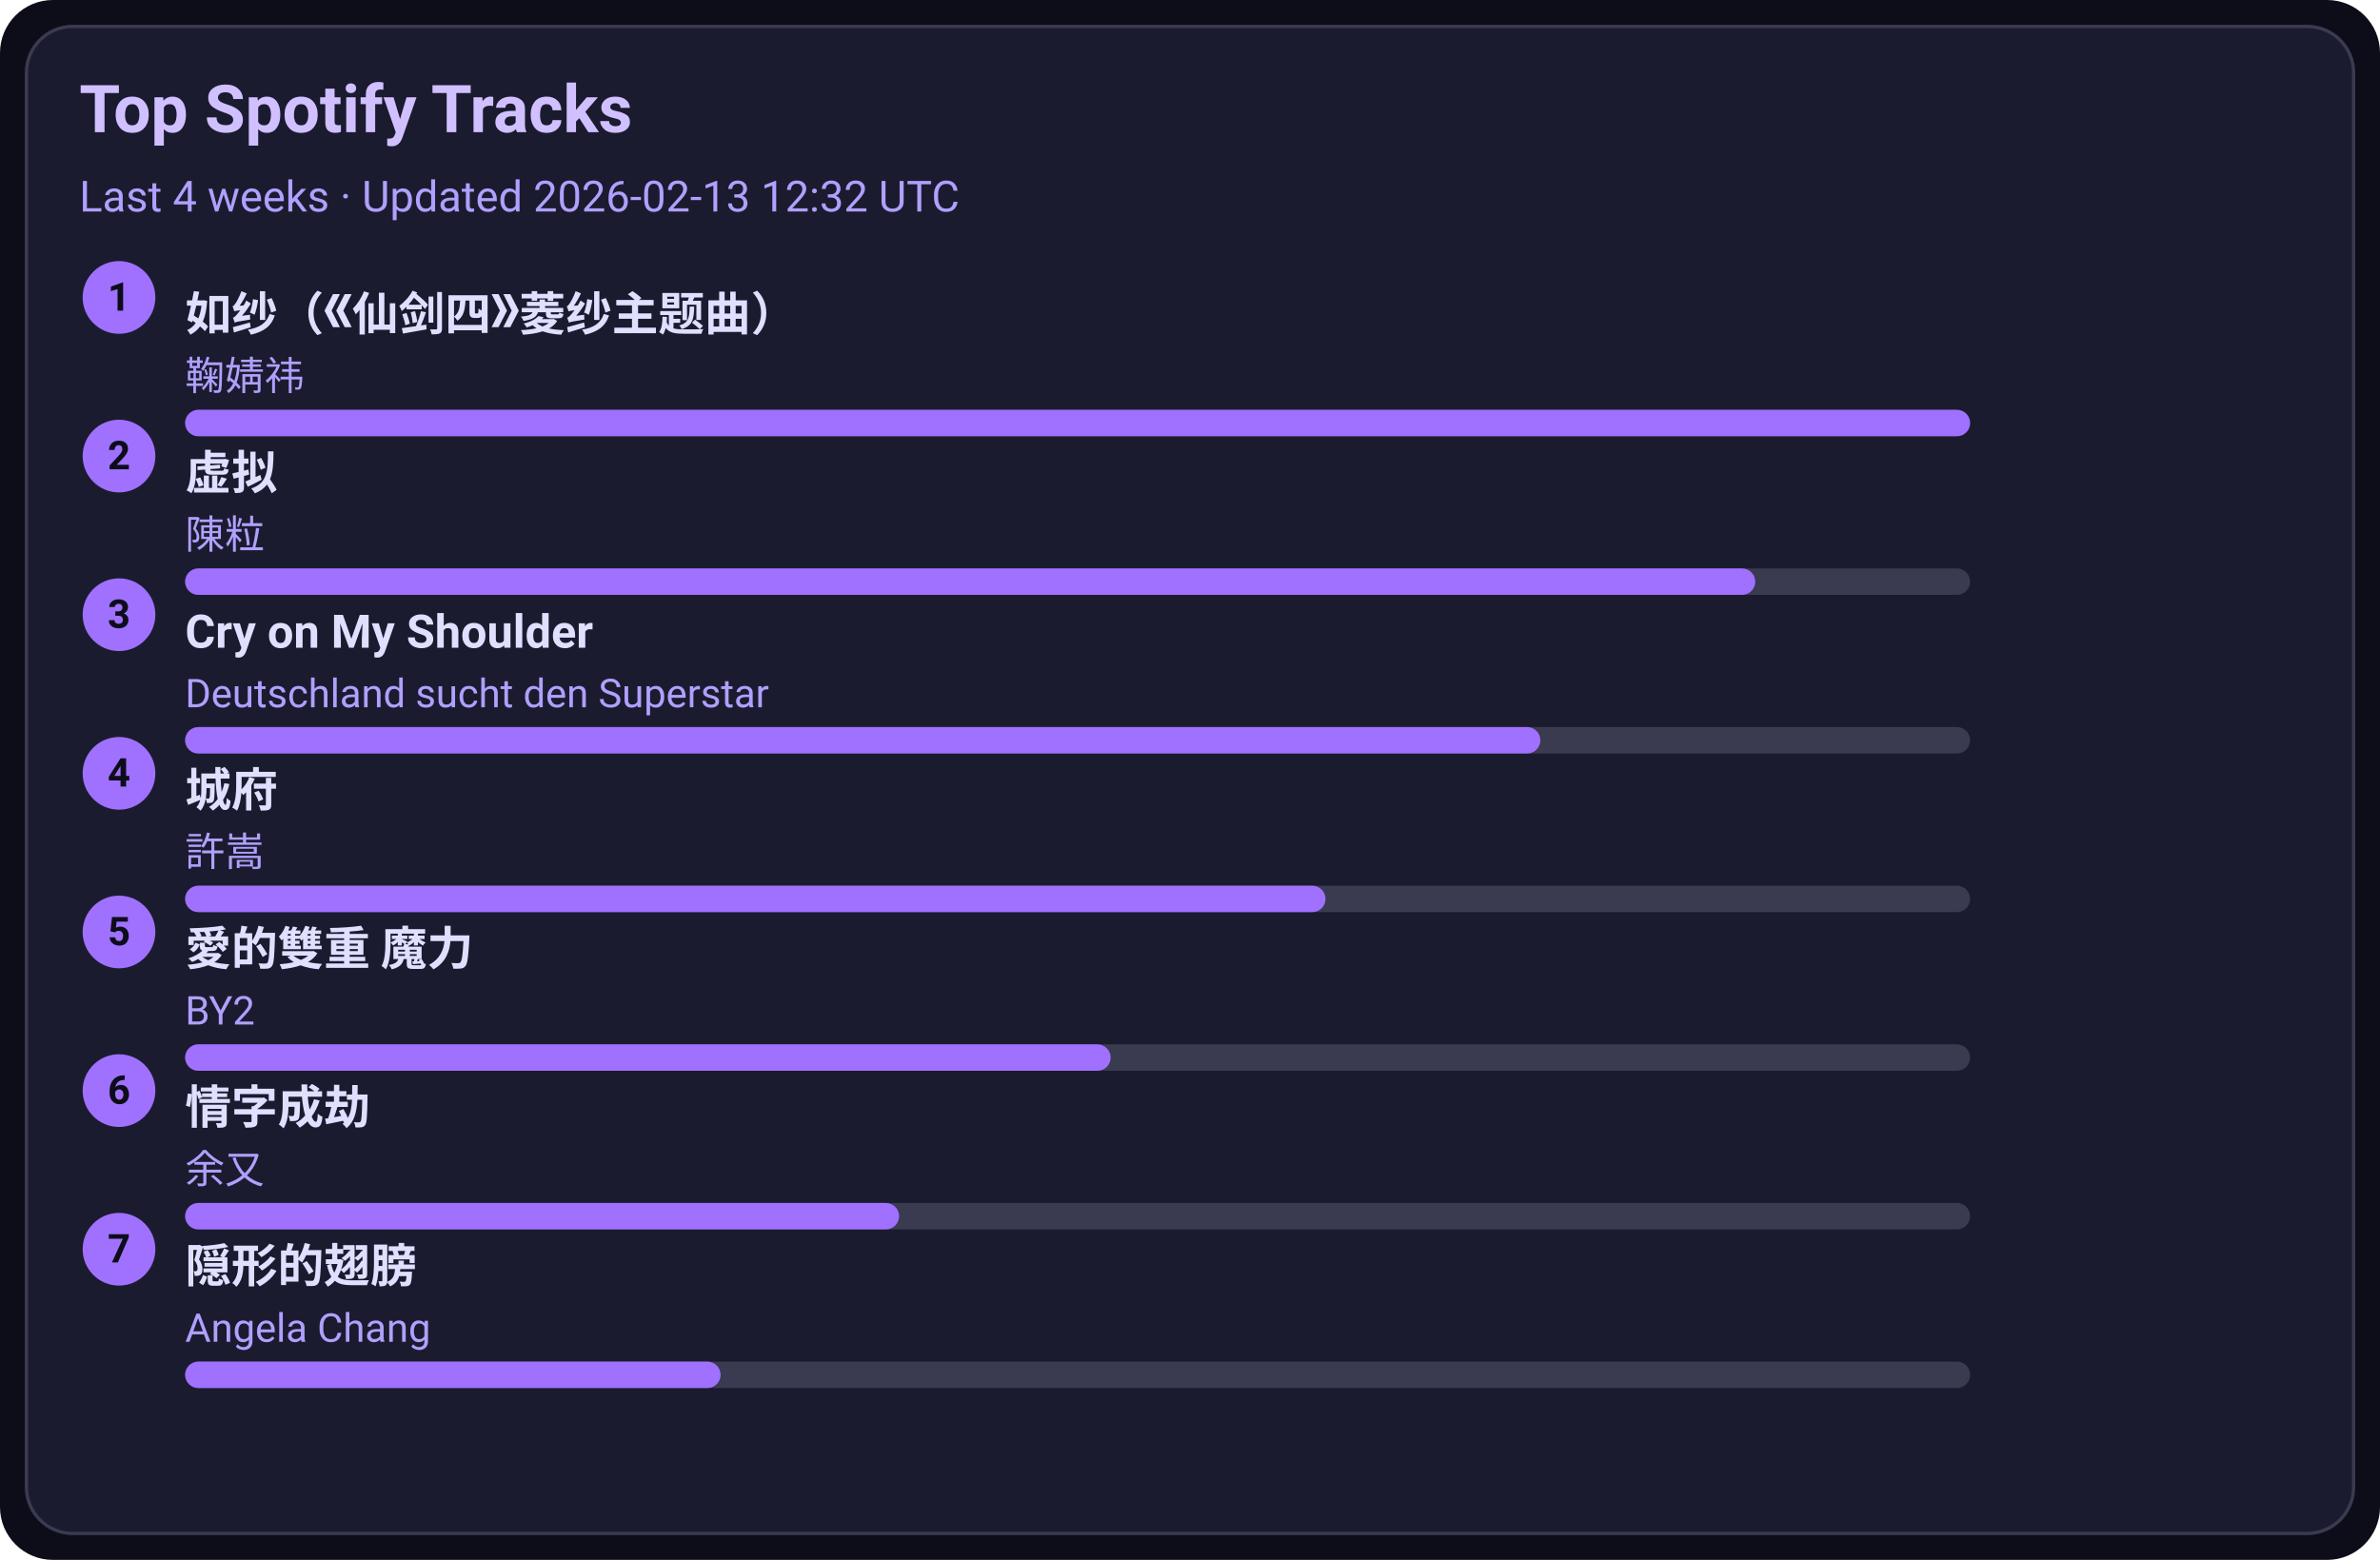
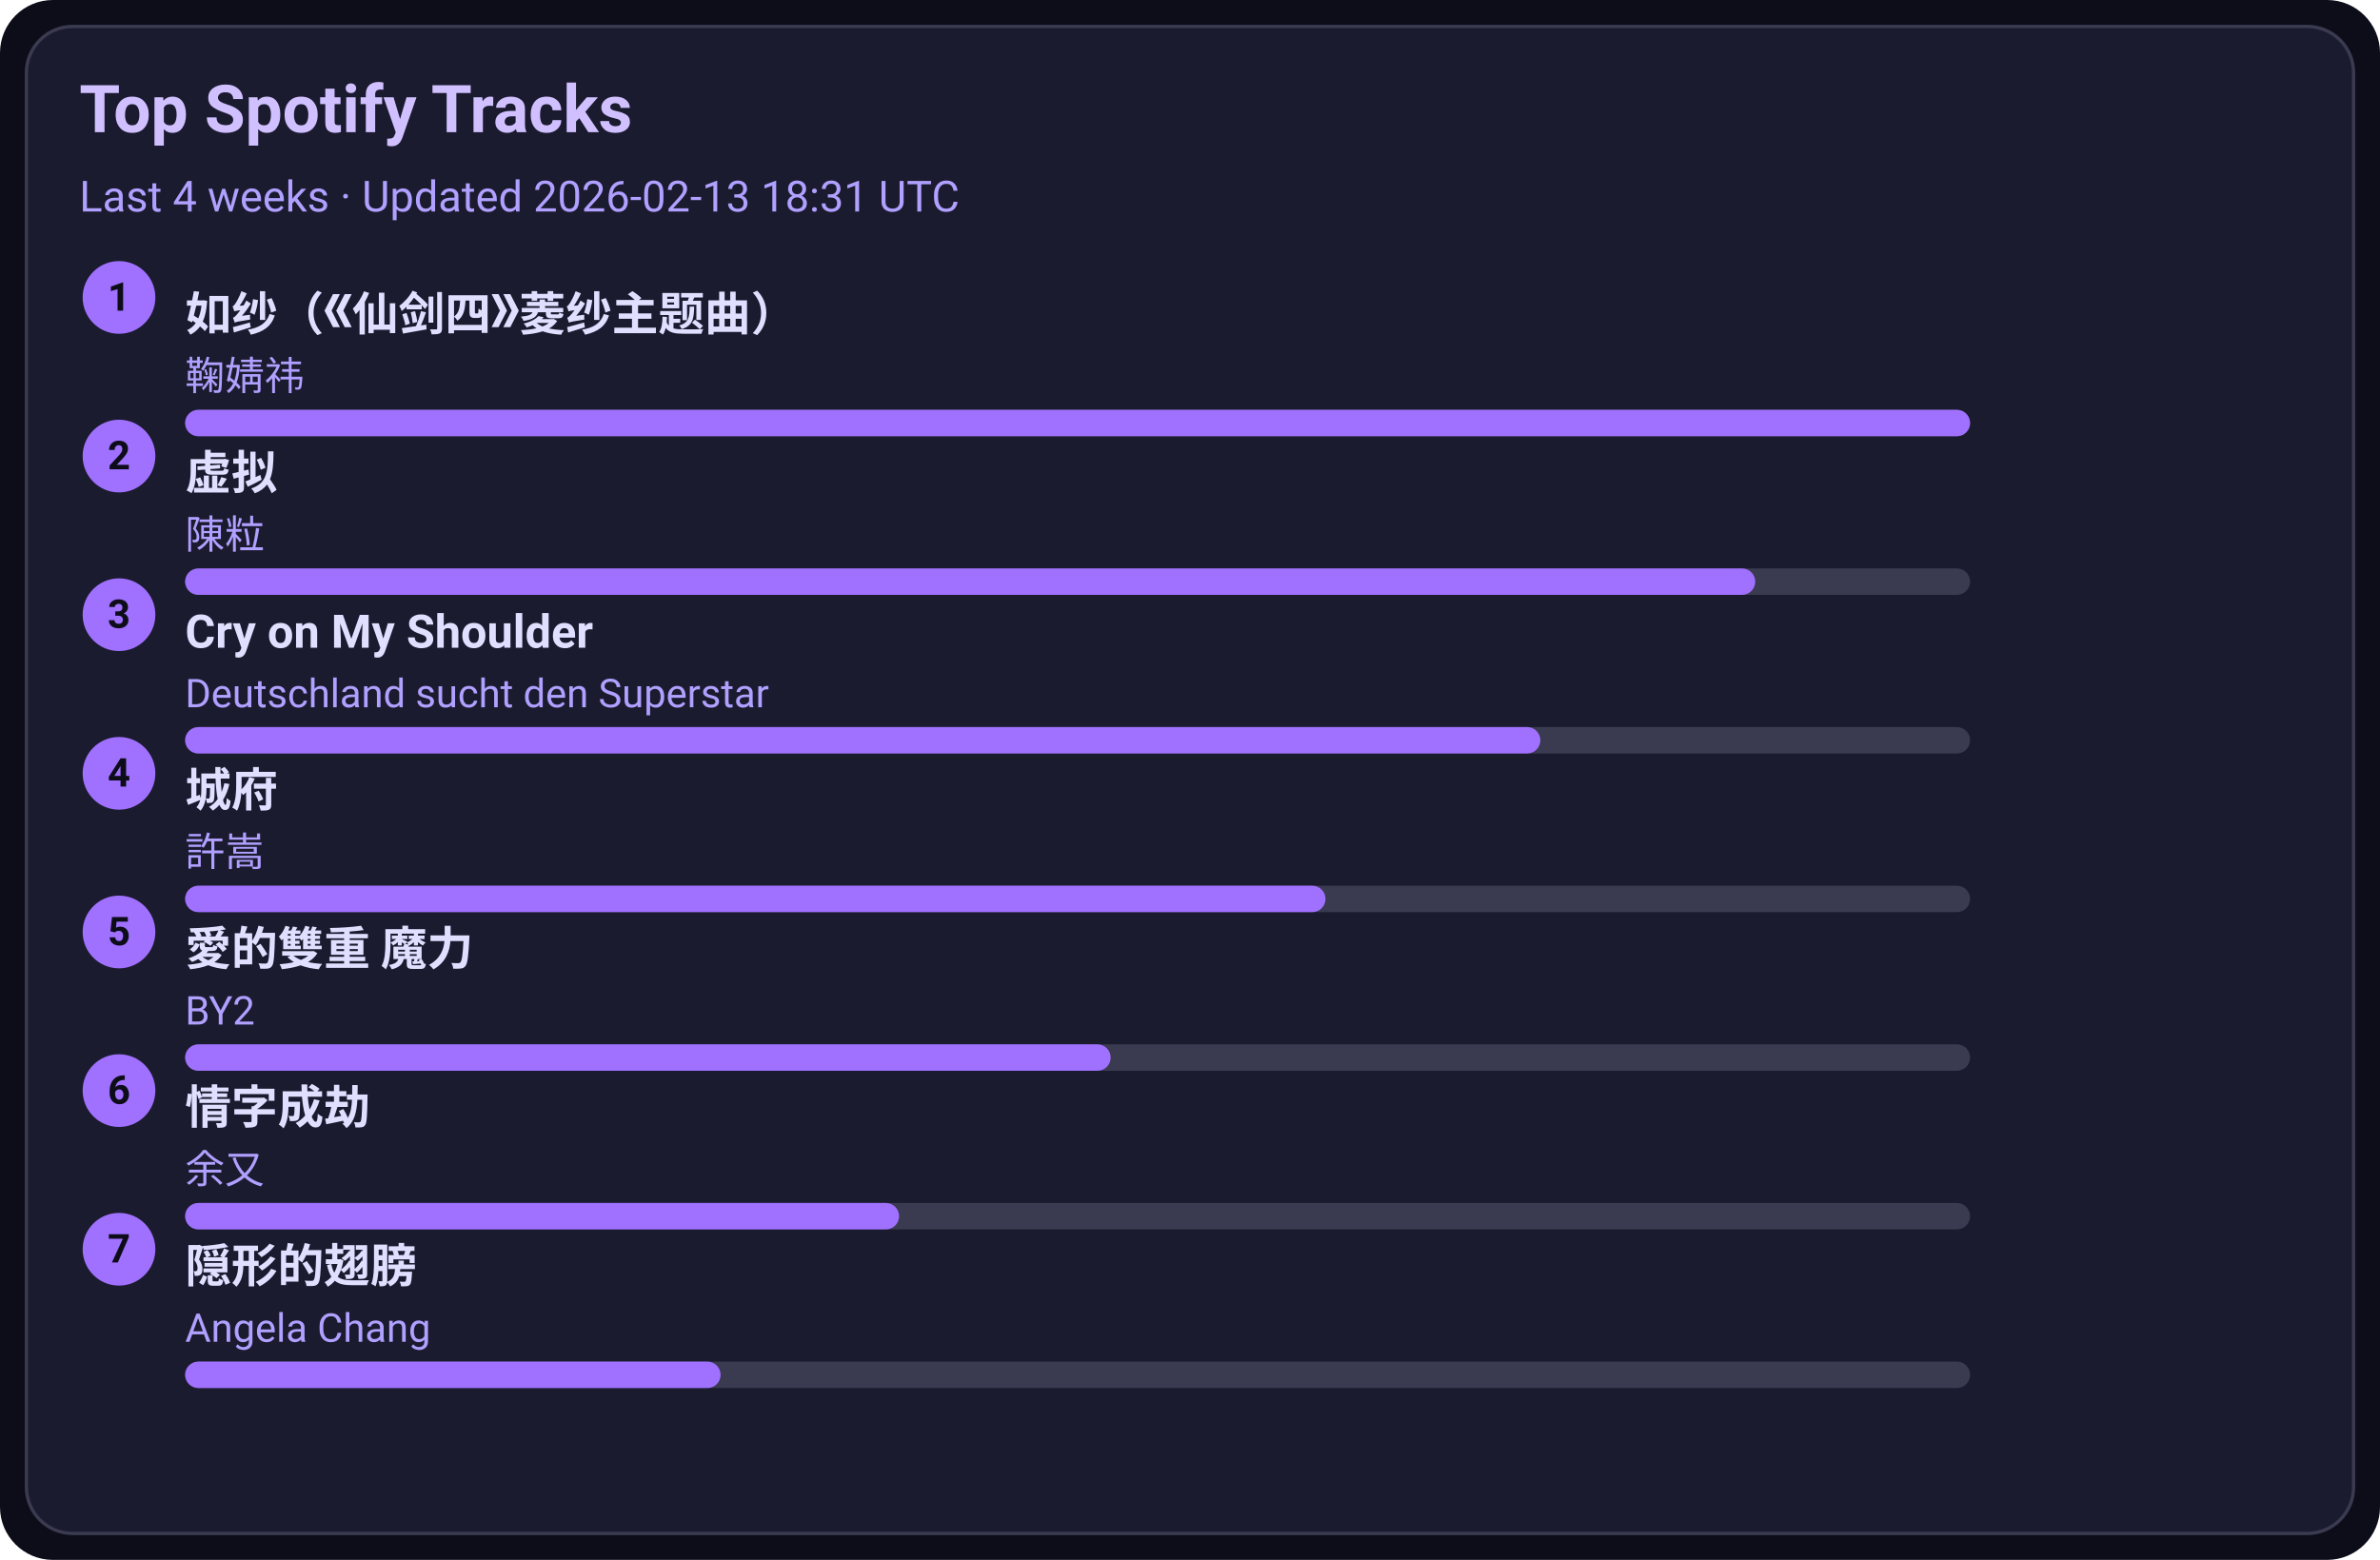
<svg xmlns="http://www.w3.org/2000/svg" width="720" height="472" viewBox="0 0 720 472">
  <style>text{font-family:-apple-system,BlinkMacSystemFont,Segoe UI,Roboto,Ubuntu,Helvetica Neue,Arial,Noto Sans,sans-serif}</style>
  <rect width="720" height="472" rx="16" fill="#0d0d1a" />
  <rect x="8" y="8" width="704" height="456" rx="14" fill="#1b1b2f" stroke="#3a3a50" />
  <text x="24" y="40" font-size="20" fill="#d0c0ff" font-weight="600">Top Spotify Tracks</text>
-   <text x="24" y="64" font-size="13" fill="#b0a0ff">Last 4 weeks · Updated 2026-02-13 12:32 UTC</text>
+   <text x="24" y="64" font-size="13" fill="#b0a0ff">Last 4 weeks · Updated 2026-02-13 18:31 UTC</text>
  <circle cx="36" cy="90" r="11" fill="#a070ff" />
  <text x="36" y="94" text-anchor="middle" font-size="12" fill="#0d0d1a" font-weight="700">1</text>
  <a href="https://open.spotify.com/track/69FUNgvEVkNbHq43lgvdme" target="_blank" rel="noopener noreferrer">
    <text x="56" y="100" font-size="14" fill="#e0dfff" font-weight="600">如纱（《仙剑四》菱纱主题曲）</text>
  </a>
  <text x="56" y="118" font-size="12" fill="#b0a0ff">鞠婧祎</text>
  <rect x="56" y="124" width="540" height="8" rx="4" fill="#3a3a50" />
  <rect x="56" y="124" width="540" height="8" rx="4" fill="#a070ff" />
  <circle cx="36" cy="138" r="11" fill="#a070ff" />
  <text x="36" y="142" text-anchor="middle" font-size="12" fill="#0d0d1a" font-weight="700">2</text>
  <a href="https://open.spotify.com/track/5l9sg05BhpfsdLfRvjGsAf" target="_blank" rel="noopener noreferrer">
    <text x="56" y="148" font-size="14" fill="#e0dfff" font-weight="600">虚拟</text>
  </a>
  <text x="56" y="166" font-size="12" fill="#b0a0ff">陳粒</text>
  <rect x="56" y="172" width="540" height="8" rx="4" fill="#3a3a50" />
  <rect x="56" y="172" width="475" height="8" rx="4" fill="#a070ff" />
  <circle cx="36" cy="186" r="11" fill="#a070ff" />
  <text x="36" y="190" text-anchor="middle" font-size="12" fill="#0d0d1a" font-weight="700">3</text>
  <a href="https://open.spotify.com/track/6usmG2MoD0C0Lc2pNgCVWV" target="_blank" rel="noopener noreferrer">
    <text x="56" y="196" font-size="14" fill="#e0dfff" font-weight="600">Cry on My Shoulder</text>
  </a>
  <text x="56" y="214" font-size="12" fill="#b0a0ff">Deutschland sucht den Superstar</text>
  <rect x="56" y="220" width="540" height="8" rx="4" fill="#3a3a50" />
  <rect x="56" y="220" width="410" height="8" rx="4" fill="#a070ff" />
  <circle cx="36" cy="234" r="11" fill="#a070ff" />
  <text x="36" y="238" text-anchor="middle" font-size="12" fill="#0d0d1a" font-weight="700">4</text>
  <a href="https://open.spotify.com/track/4AmlSf7hye0QVpnHCcEoEw" target="_blank" rel="noopener noreferrer">
    <text x="56" y="244" font-size="14" fill="#e0dfff" font-weight="600">城府</text>
  </a>
  <text x="56" y="262" font-size="12" fill="#b0a0ff">許嵩</text>
  <rect x="56" y="268" width="540" height="8" rx="4" fill="#3a3a50" />
  <rect x="56" y="268" width="345" height="8" rx="4" fill="#a070ff" />
  <circle cx="36" cy="282" r="11" fill="#a070ff" />
  <text x="36" y="286" text-anchor="middle" font-size="12" fill="#0d0d1a" font-weight="700">5</text>
  <a href="https://open.spotify.com/track/0yYmS4k3R0TTdDhvOBxRVp" target="_blank" rel="noopener noreferrer">
    <text x="56" y="292" font-size="14" fill="#e0dfff" font-weight="600">愛的雙重 魔力</text>
  </a>
  <text x="56" y="310" font-size="12" fill="#b0a0ff">BY2</text>
  <rect x="56" y="316" width="540" height="8" rx="4" fill="#3a3a50" />
  <rect x="56" y="316" width="280" height="8" rx="4" fill="#a070ff" />
  <circle cx="36" cy="330" r="11" fill="#a070ff" />
  <text x="36" y="334" text-anchor="middle" font-size="12" fill="#0d0d1a" font-weight="700">6</text>
  <a href="https://open.spotify.com/track/6PLof7Z5mvbp9im83J4m3m" target="_blank" rel="noopener noreferrer">
    <text x="56" y="340" font-size="14" fill="#e0dfff" font-weight="600">情字成劫</text>
  </a>
  <text x="56" y="358" font-size="12" fill="#b0a0ff">余又</text>
  <rect x="56" y="364" width="540" height="8" rx="4" fill="#3a3a50" />
  <rect x="56" y="364" width="216" height="8" rx="4" fill="#a070ff" />
  <circle cx="36" cy="378" r="11" fill="#a070ff" />
  <text x="36" y="382" text-anchor="middle" font-size="12" fill="#0d0d1a" font-weight="700">7</text>
  <a href="https://open.spotify.com/track/6Tv5ukQ3xK8WHxJgWMM6vM" target="_blank" rel="noopener noreferrer">
    <text x="56" y="388" font-size="14" fill="#e0dfff" font-weight="600">隠形的翅膀</text>
  </a>
  <text x="56" y="406" font-size="12" fill="#b0a0ff">Angela Chang</text>
  <rect x="56" y="412" width="540" height="8" rx="4" fill="#3a3a50" />
  <rect x="56" y="412" width="162" height="8" rx="4" fill="#a070ff" />
</svg>
